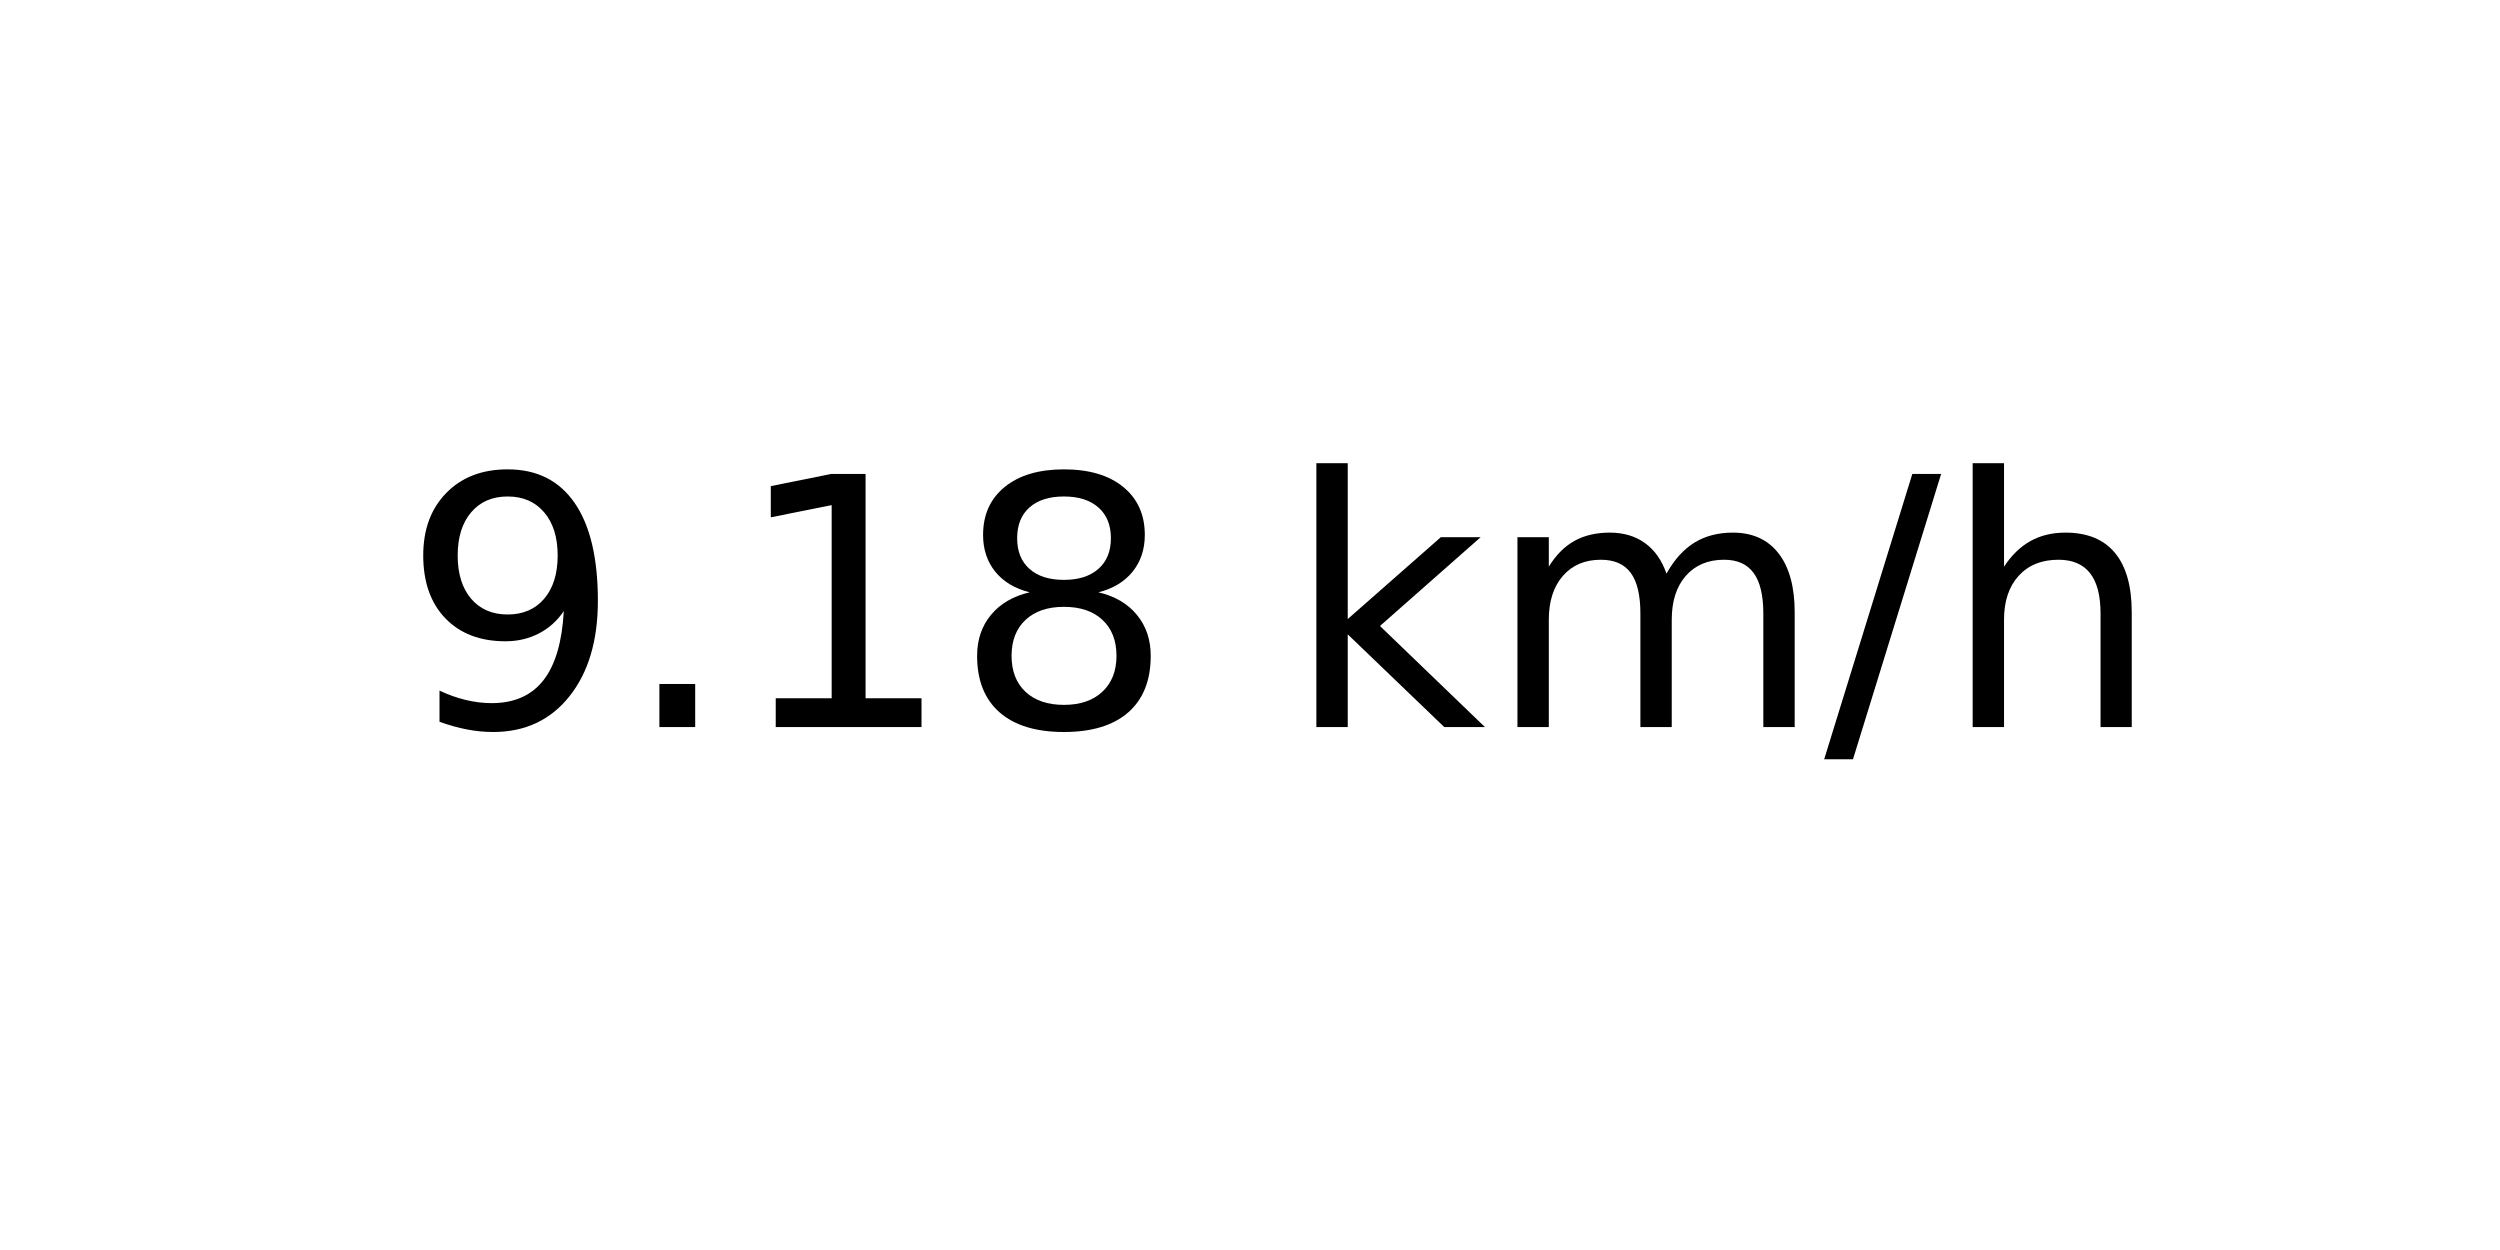
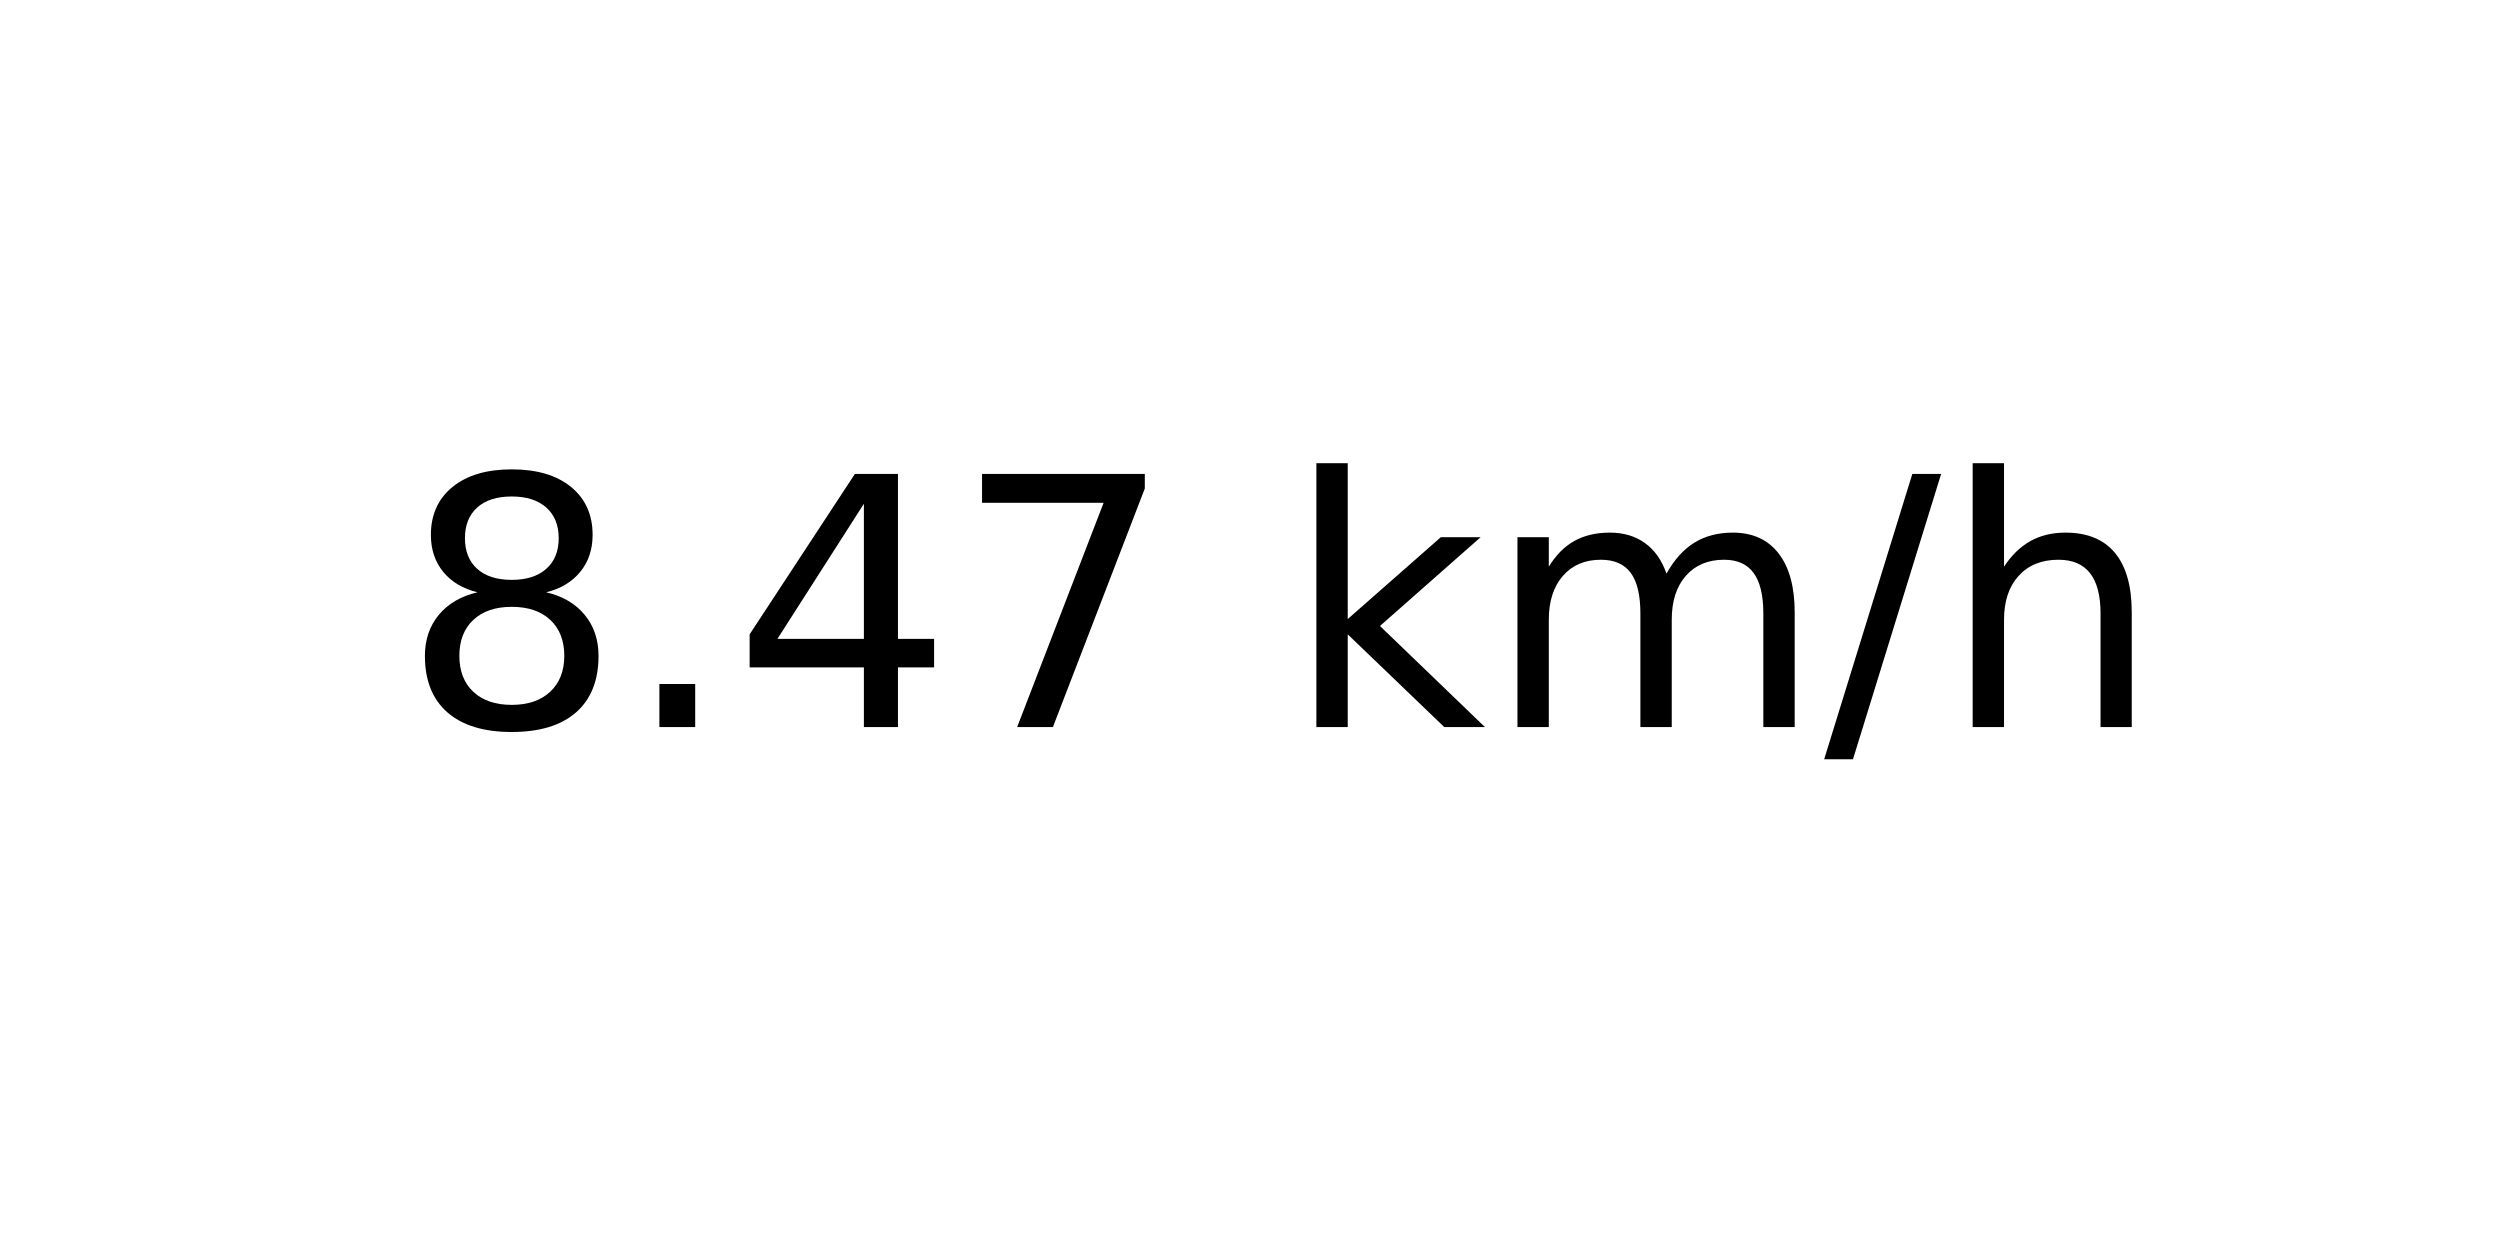
<svg xmlns="http://www.w3.org/2000/svg" xmlns:xlink="http://www.w3.org/1999/xlink" width="72pt" height="36pt" viewBox="0 0 72 36" version="1.1">
  <defs>
    <style type="text/css">*{stroke-linejoin: round; stroke-linecap: butt}</style>
  </defs>
  <g id="figure_1">
    <g id="axes_1">
      <g id="text_1">
        <g transform="translate(11.55937 20.93937) scale(0.1 -0.1)">
          <defs>
-             <path id="DejaVuSans-39" d="M 703 97  L 703 672  Q 941 559 1184 500  Q 1428 441 1663 441  Q 2288 441 2617 861  Q 2947 1281 2994 2138  Q 2813 1869 2534 1725  Q 2256 1581 1919 1581  Q 1219 1581 811 2004  Q 403 2428 403 3163  Q 403 3881 828 4315  Q 1253 4750 1959 4750  Q 2769 4750 3195 4129  Q 3622 3509 3622 2328  Q 3622 1225 3098 567  Q 2575 -91 1691 -91  Q 1453 -91 1209 -44  Q 966 3 703 97  z M 1959 2075  Q 2384 2075 2632 2365  Q 2881 2656 2881 3163  Q 2881 3666 2632 3958  Q 2384 4250 1959 4250  Q 1534 4250 1286 3958  Q 1038 3666 1038 3163  Q 1038 2656 1286 2365  Q 1534 2075 1959 2075  z " transform="scale(0.015625)" />
+             <path id="DejaVuSans-38" d="M 2034 2216  Q 1584 2216 1326 1975  Q 1069 1734 1069 1313  Q 1069 891 1326 650  Q 1584 409 2034 409  Q 2484 409 2743 651  Q 3003 894 3003 1313  Q 3003 1734 2745 1975  Q 2488 2216 2034 2216  z M 1403 2484  Q 997 2584 770 2862  Q 544 3141 544 3541  Q 544 4100 942 4425  Q 1341 4750 2034 4750  Q 2731 4750 3128 4425  Q 3525 4100 3525 3541  Q 3525 3141 3298 2862  Q 3072 2584 2669 2484  Q 3125 2378 3379 2068  Q 3634 1759 3634 1313  Q 3634 634 3220 271  Q 2806 -91 2034 -91  Q 1263 -91 848 271  Q 434 634 434 1313  Q 434 1759 690 2068  Q 947 2378 1403 2484  z M 1172 3481  Q 1172 3119 1398 2916  Q 1625 2713 2034 2713  Q 2441 2713 2670 2916  Q 2900 3119 2900 3481  Q 2900 3844 2670 4047  Q 2441 4250 2034 4250  Q 1625 4250 1398 4047  Q 1172 3844 1172 3481  z " transform="scale(0.015625)" />
            <path id="DejaVuSans-2e" d="M 684 794  L 1344 794  L 1344 0  L 684 0  L 684 794  z " transform="scale(0.015625)" />
-             <path id="DejaVuSans-31" d="M 794 531  L 1825 531  L 1825 4091  L 703 3866  L 703 4441  L 1819 4666  L 2450 4666  L 2450 531  L 3481 531  L 3481 0  L 794 0  L 794 531  z " transform="scale(0.015625)" />
-             <path id="DejaVuSans-38" d="M 2034 2216  Q 1584 2216 1326 1975  Q 1069 1734 1069 1313  Q 1069 891 1326 650  Q 1584 409 2034 409  Q 2484 409 2743 651  Q 3003 894 3003 1313  Q 3003 1734 2745 1975  Q 2488 2216 2034 2216  z M 1403 2484  Q 997 2584 770 2862  Q 544 3141 544 3541  Q 544 4100 942 4425  Q 1341 4750 2034 4750  Q 2731 4750 3128 4425  Q 3525 4100 3525 3541  Q 3525 3141 3298 2862  Q 3072 2584 2669 2484  Q 3125 2378 3379 2068  Q 3634 1759 3634 1313  Q 3634 634 3220 271  Q 2806 -91 2034 -91  Q 1263 -91 848 271  Q 434 634 434 1313  Q 434 1759 690 2068  Q 947 2378 1403 2484  z M 1172 3481  Q 1172 3119 1398 2916  Q 1625 2713 2034 2713  Q 2441 2713 2670 2916  Q 2900 3119 2900 3481  Q 2900 3844 2670 4047  Q 2441 4250 2034 4250  Q 1625 4250 1398 4047  Q 1172 3844 1172 3481  z " transform="scale(0.015625)" />
+             <path id="DejaVuSans-34" d="M 2419 4116  L 825 1625  L 2419 1625  L 2419 4116  z M 2253 4666  L 3047 4666  L 3047 1625  L 3713 1625  L 3713 1100  L 3047 1100  L 3047 0  L 2419 0  L 2419 1100  L 313 1100  L 313 1709  L 2253 4666  z " transform="scale(0.015625)" />
+             <path id="DejaVuSans-37" d="M 525 4666  L 3525 4666  L 3525 4397  L 1831 0  L 1172 0  L 2766 4134  L 525 4134  L 525 4666  z " transform="scale(0.015625)" />
            <path id="DejaVuSans-20" transform="scale(0.015625)" />
            <path id="DejaVuSans-6b" d="M 581 4863  L 1159 4863  L 1159 1991  L 2875 3500  L 3609 3500  L 1753 1863  L 3688 0  L 2938 0  L 1159 1709  L 1159 0  L 581 0  L 581 4863  z " transform="scale(0.015625)" />
            <path id="DejaVuSans-6d" d="M 3328 2828  Q 3544 3216 3844 3400  Q 4144 3584 4550 3584  Q 5097 3584 5394 3201  Q 5691 2819 5691 2113  L 5691 0  L 5113 0  L 5113 2094  Q 5113 2597 4934 2840  Q 4756 3084 4391 3084  Q 3944 3084 3684 2787  Q 3425 2491 3425 1978  L 3425 0  L 2847 0  L 2847 2094  Q 2847 2600 2669 2842  Q 2491 3084 2119 3084  Q 1678 3084 1418 2786  Q 1159 2488 1159 1978  L 1159 0  L 581 0  L 581 3500  L 1159 3500  L 1159 2956  Q 1356 3278 1631 3431  Q 1906 3584 2284 3584  Q 2666 3584 2933 3390  Q 3200 3197 3328 2828  z " transform="scale(0.015625)" />
            <path id="DejaVuSans-2f" d="M 1625 4666  L 2156 4666  L 531 -594  L 0 -594  L 1625 4666  z " transform="scale(0.015625)" />
            <path id="DejaVuSans-68" d="M 3513 2113  L 3513 0  L 2938 0  L 2938 2094  Q 2938 2591 2744 2837  Q 2550 3084 2163 3084  Q 1697 3084 1428 2787  Q 1159 2491 1159 1978  L 1159 0  L 581 0  L 581 4863  L 1159 4863  L 1159 2956  Q 1366 3272 1645 3428  Q 1925 3584 2291 3584  Q 2894 3584 3203 3211  Q 3513 2838 3513 2113  z " transform="scale(0.015625)" />
          </defs>
-           <use xlink:href="#DejaVuSans-39" />
+           <use xlink:href="#DejaVuSans-38" />
          <use xlink:href="#DejaVuSans-2e" x="63.623" />
-           <use xlink:href="#DejaVuSans-31" x="95.41" />
-           <use xlink:href="#DejaVuSans-38" x="159.033" />
+           <use xlink:href="#DejaVuSans-34" x="95.41" />
+           <use xlink:href="#DejaVuSans-37" x="159.033" />
          <use xlink:href="#DejaVuSans-20" x="222.656" />
          <use xlink:href="#DejaVuSans-6b" x="254.443" />
          <use xlink:href="#DejaVuSans-6d" x="312.354" />
          <use xlink:href="#DejaVuSans-2f" x="409.766" />
          <use xlink:href="#DejaVuSans-68" x="443.457" />
        </g>
      </g>
    </g>
  </g>
</svg>
